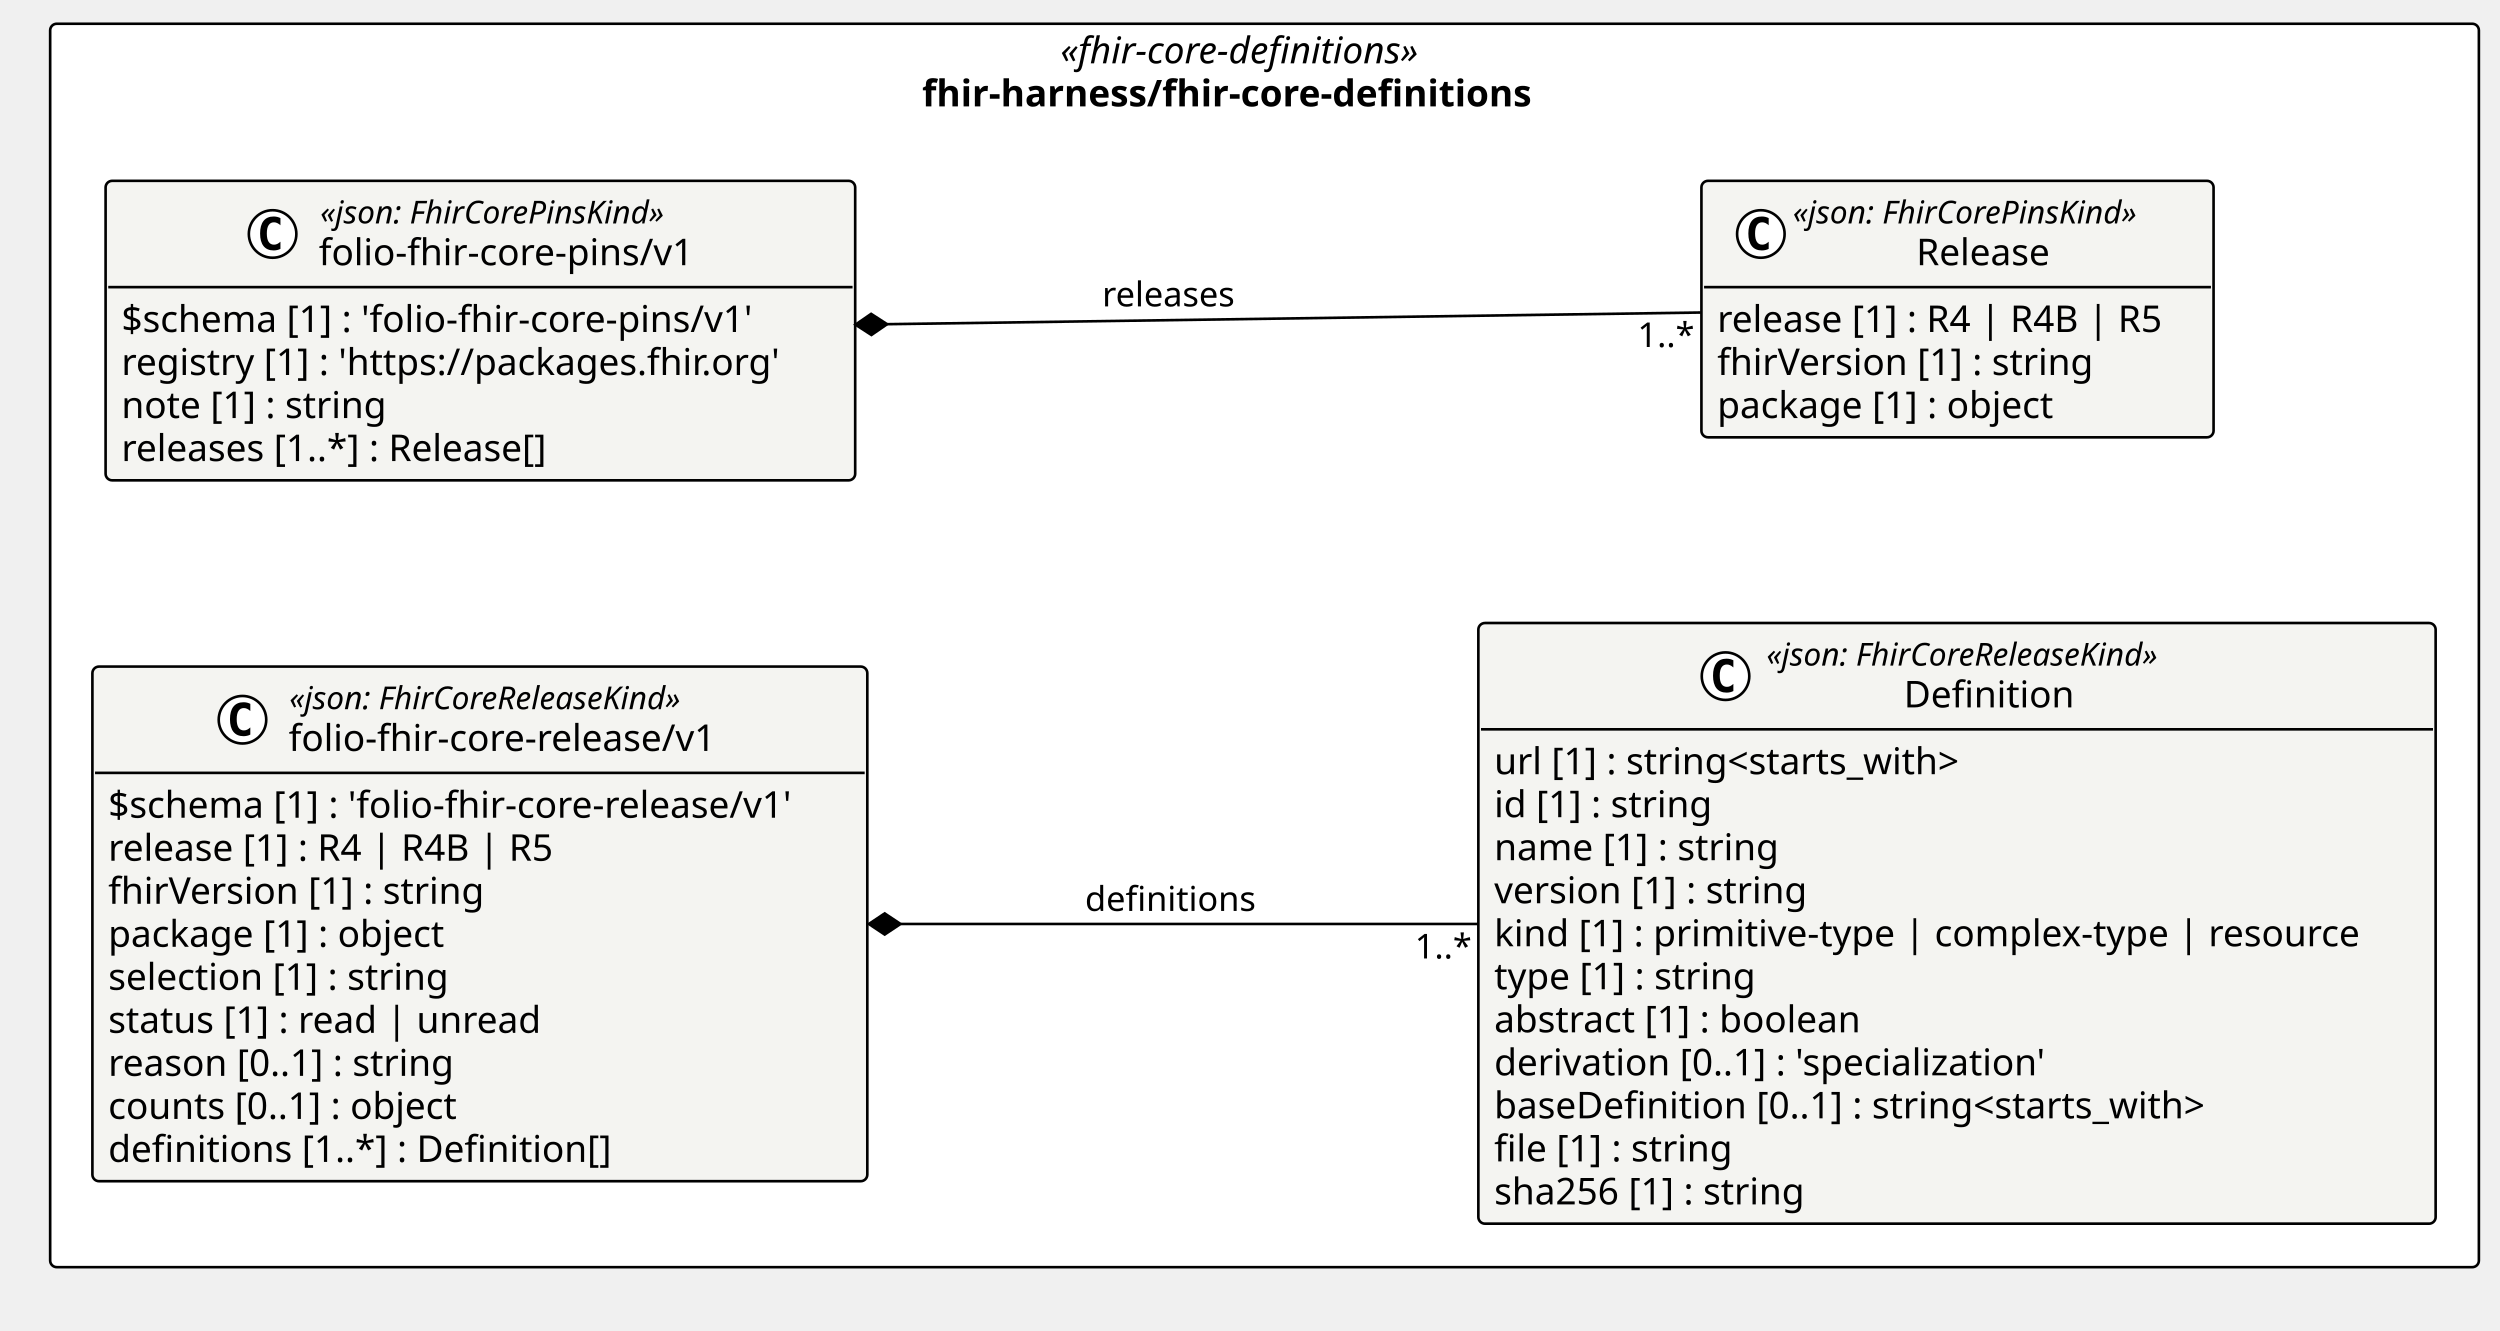
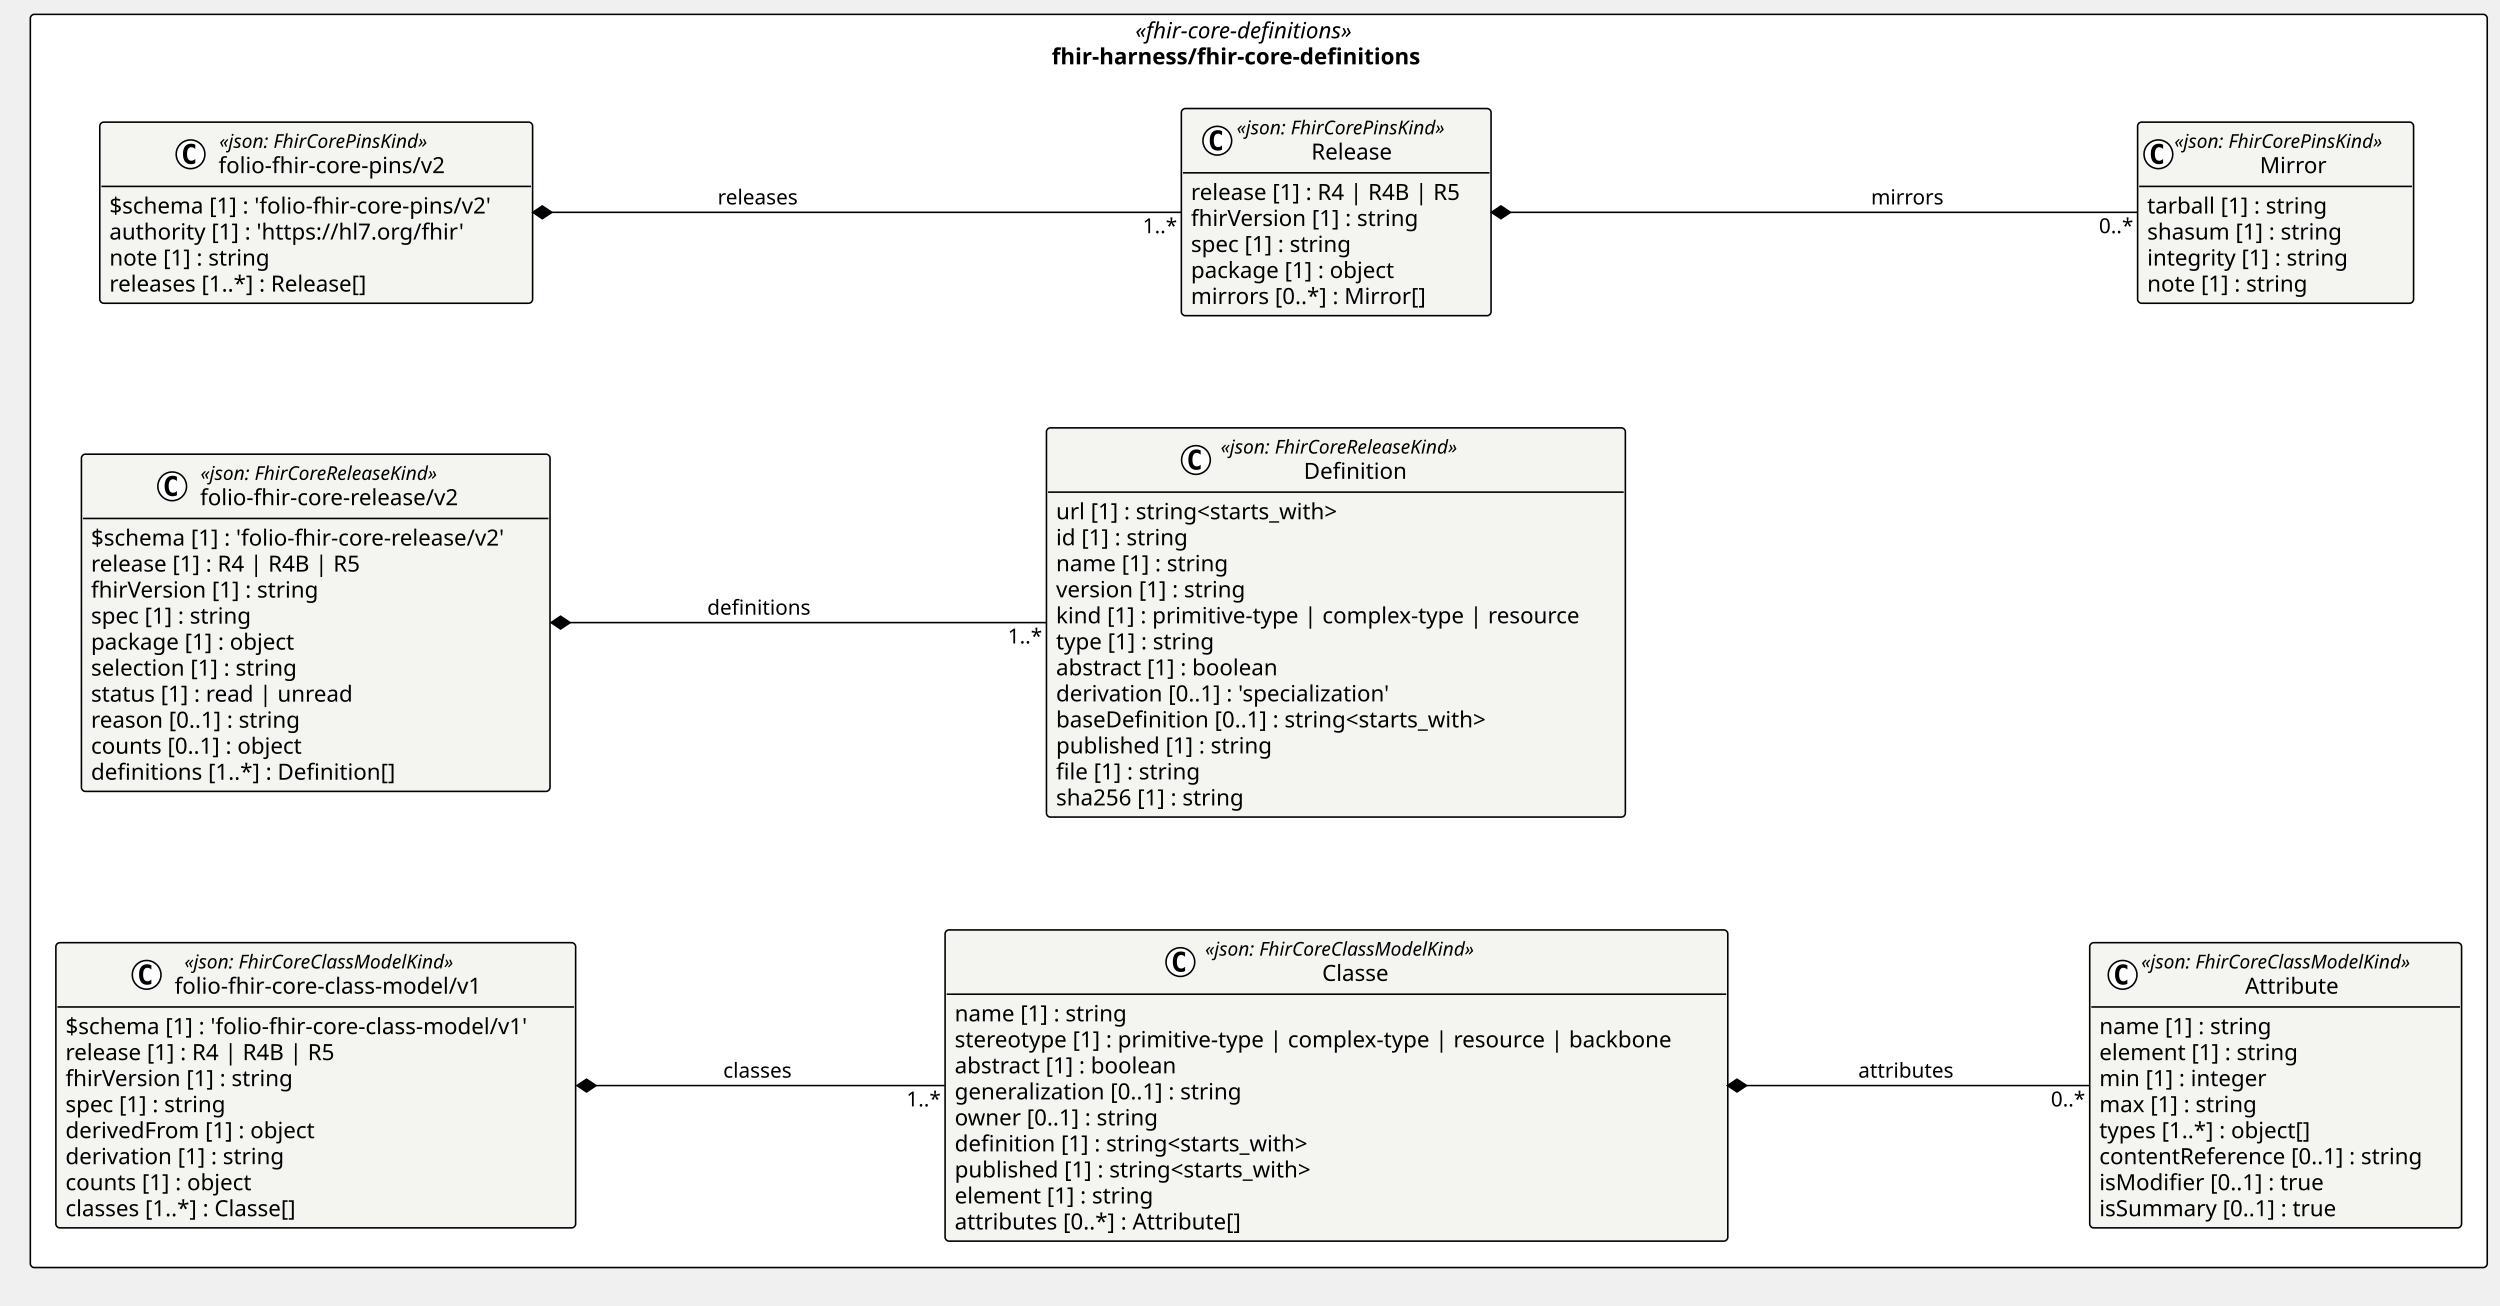
- <svg xmlns="http://www.w3.org/2000/svg" version="1.1" data-diagram-type="CLASS" style="width:947px;height:504px;background:#FFFFFF;" width="947px" height="504px" viewBox="0 0 947 504" zoomAndPan="magnify" preserveAspectRatio="none" contentStyleType="text/css">
+ <svg xmlns="http://www.w3.org/2000/svg" version="1.1" data-diagram-type="CLASS" style="width:1566px;height:818px;background:#FFFFFF;" width="1566px" height="818px" viewBox="0 0 1566 818" zoomAndPan="magnify" preserveAspectRatio="none" contentStyleType="text/css">
  <defs />
  <g font-family="sans-serif" lengthAdjust="spacing">
    <g class="cluster" data-qualified-name="pkg_fhir_harness_fhir_core_definitions" id="ent0001" data-source-line="13">
-       <rect x="19" y="9" width="920" height="471" fill="#FFF" style="stroke:#000;stroke-width:1;" rx="2.5" ry="2.5" />
-       <text x="401.672" y="23.995" fill="#000" font-size="14" textLength="154.656" font-style="italic" font-family="Verdana">«fhir-core-definitions»</text>
-       <text x="349.295" y="40.292" fill="#000" font-size="14" textLength="259.41" font-weight="700" font-family="Verdana">fhir-harness/fhir-core-definitions</text>
+       <rect x="19" y="9" width="1539" height="785" fill="#FFF" style="stroke:#000;stroke-width:1;" rx="2.5" ry="2.5" />
+       <text x="711.172" y="23.995" fill="#000" font-size="14" textLength="154.656" font-style="italic" font-family="Verdana">«fhir-core-definitions»</text>
+       <text x="658.795" y="40.292" fill="#000" font-size="14" textLength="259.41" font-weight="700" font-family="Verdana">fhir-harness/fhir-core-definitions</text>
    </g>
-     <g class="entity" data-qualified-name="pkg_fhir_harness_fhir_core_definitions.fhir_harness_fhir_core_definitions_folio_fhir_core_pins_v1_Release" id="ent0002" data-source-line="14">
-       <rect x="644.5" y="68.5" width="194" height="97.156" fill="#F4F4F1" style="stroke:#000;stroke-width:1;" rx="2.5" ry="2.5" />
-       <ellipse cx="667.009" cy="88.633" rx="9" ry="9" fill="#FFF" style="stroke:#000;stroke-width:1;" />
-       <path d="M669.978,94.273 Q669.4,94.57 668.759,94.711 Q668.118,94.867 667.415,94.867 Q664.915,94.867 663.587,93.227 Q662.275,91.57 662.275,88.445 Q662.275,85.32 663.587,83.664 Q664.915,82.008 667.415,82.008 Q668.118,82.008 668.759,82.164 Q669.415,82.32 669.978,82.617 L669.978,85.336 Q669.353,84.758 668.759,84.492 Q668.165,84.211 667.54,84.211 Q666.196,84.211 665.509,85.289 Q664.821,86.352 664.821,88.445 Q664.821,90.539 665.509,91.617 Q666.196,92.68 667.54,92.68 Q668.165,92.68 668.759,92.414 Q669.353,92.133 669.978,91.555 L669.978,94.273 Z " fill="#000" />
-       <text x="679.122" y="84.639" fill="#000" font-size="12" textLength="148.869" font-style="italic" font-family="Verdana">«json: FhirCorePinsKind»</text>
-       <text x="725.892" y="100.464" fill="#000" font-size="14" textLength="55.33" font-family="Verdana">Release</text>
-       <line x1="645.5" y1="108.766" x2="837.5" y2="108.766" style="stroke:#000;stroke-width:1;" />
-       <text x="650.5" y="125.761" fill="#000" font-size="14" textLength="182" font-family="Verdana">release [1] : R4 | R4B | R5</text>
-       <text x="650.5" y="142.058" fill="#000" font-size="14" textLength="154.103" font-family="Verdana">fhirVersion [1] : string</text>
-       <text x="650.5" y="158.354" fill="#000" font-size="14" textLength="140.39" font-family="Verdana">package [1] : object</text>
+     <g class="entity" data-qualified-name="pkg_fhir_harness_fhir_core_definitions.fhir_harness_fhir_core_definitions_folio_fhir_core_pins_v2_Mirror" id="ent0002" data-source-line="14">
+       <rect x="1339" y="76.5" width="172.869" height="113.453" fill="#F4F4F1" style="stroke:#000;stroke-width:1;" rx="2.5" ry="2.5" />
+       <ellipse cx="1352" cy="96.633" rx="9" ry="9" fill="#FFF" style="stroke:#000;stroke-width:1;" />
+       <path d="M1354.969,102.273 Q1354.391,102.57 1353.75,102.711 Q1353.109,102.867 1352.406,102.867 Q1349.906,102.867 1348.578,101.227 Q1347.266,99.57 1347.266,96.445 Q1347.266,93.32 1348.578,91.664 Q1349.906,90.008 1352.406,90.008 Q1353.109,90.008 1353.75,90.164 Q1354.406,90.32 1354.969,90.617 L1354.969,93.336 Q1354.344,92.758 1353.75,92.492 Q1353.156,92.211 1352.531,92.211 Q1351.188,92.211 1350.5,93.289 Q1349.813,94.352 1349.813,96.445 Q1349.813,98.539 1350.5,99.617 Q1351.188,100.68 1352.531,100.68 Q1353.156,100.68 1353.75,100.414 Q1354.344,100.133 1354.969,99.555 L1354.969,102.273 Z " fill="#000" />
+       <text x="1362" y="92.639" fill="#000" font-size="12" textLength="148.869" font-style="italic" font-family="Verdana">«json: FhirCorePinsKind»</text>
+       <text x="1415.534" y="108.464" fill="#000" font-size="14" textLength="41.802" font-family="Verdana">Mirror</text>
+       <line x1="1340" y1="116.766" x2="1510.869" y2="116.766" style="stroke:#000;stroke-width:1;" />
+       <text x="1345" y="133.761" fill="#000" font-size="14" textLength="123.156" font-family="Verdana">tarball [1] : string</text>
+       <text x="1345" y="150.058" fill="#000" font-size="14" textLength="132.638" font-family="Verdana">shasum [1] : string</text>
+       <text x="1345" y="166.354" fill="#000" font-size="14" textLength="137.259" font-family="Verdana">integrity [1] : string</text>
+       <text x="1345" y="182.651" fill="#000" font-size="14" textLength="109.628" font-family="Verdana">note [1] : string</text>
    </g>
-     <g class="entity" data-qualified-name="pkg_fhir_harness_fhir_core_definitions.fhir_harness_fhir_core_definitions_folio_fhir_core_pins_v1_folio_fhir_core_pins_v1" id="ent0003" data-source-line="19">
-       <rect x="40" y="68.5" width="283.947" height="113.453" fill="#F4F4F1" style="stroke:#000;stroke-width:1;" rx="2.5" ry="2.5" />
-       <ellipse cx="103.261" cy="88.633" rx="9" ry="9" fill="#FFF" style="stroke:#000;stroke-width:1;" />
-       <path d="M106.229,94.273 Q105.651,94.57 105.011,94.711 Q104.37,94.867 103.667,94.867 Q101.167,94.867 99.839,93.227 Q98.526,91.57 98.526,88.445 Q98.526,85.32 99.839,83.664 Q101.167,82.008 103.667,82.008 Q104.37,82.008 105.011,82.164 Q105.667,82.32 106.229,82.617 L106.229,85.336 Q105.604,84.758 105.011,84.492 Q104.417,84.211 103.792,84.211 Q102.448,84.211 101.761,85.289 Q101.073,86.352 101.073,88.445 Q101.073,90.539 101.761,91.617 Q102.448,92.68 103.792,92.68 Q104.417,92.68 105.011,92.414 Q105.604,92.133 106.229,91.555 L106.229,94.273 Z " fill="#000" />
-       <text x="121.289" y="84.639" fill="#000" font-size="12" textLength="148.869" font-style="italic" font-family="Verdana">«json: FhirCorePinsKind»</text>
-       <text x="120.761" y="100.464" fill="#000" font-size="14" textLength="149.926" font-family="Verdana">folio-fhir-core-pins/v1</text>
-       <line x1="41" y1="108.766" x2="322.947" y2="108.766" style="stroke:#000;stroke-width:1;" />
-       <text x="46" y="125.761" fill="#000" font-size="14" textLength="259.123" font-family="Verdana">$schema [1] : 'folio-fhir-core-pins/v1'</text>
-       <text x="46" y="142.058" fill="#000" font-size="14" textLength="271.947" font-family="Verdana">registry [1] : 'https://packages.fhir.org'</text>
-       <text x="46" y="158.354" fill="#000" font-size="14" textLength="109.628" font-family="Verdana">note [1] : string</text>
-       <text x="46" y="174.651" fill="#000" font-size="14" textLength="178.705" font-family="Verdana">releases [1..*] : Release[]</text>
+     <g class="entity" data-qualified-name="pkg_fhir_harness_fhir_core_definitions.fhir_harness_fhir_core_definitions_folio_fhir_core_pins_v2_Release" id="ent0003" data-source-line="20">
+       <rect x="740" y="68" width="194" height="129.75" fill="#F4F4F1" style="stroke:#000;stroke-width:1;" rx="2.5" ry="2.5" />
+       <ellipse cx="762.509" cy="88.133" rx="9" ry="9" fill="#FFF" style="stroke:#000;stroke-width:1;" />
+       <path d="M765.478,93.773 Q764.9,94.07 764.259,94.211 Q763.618,94.367 762.915,94.367 Q760.415,94.367 759.087,92.727 Q757.775,91.07 757.775,87.945 Q757.775,84.82 759.087,83.164 Q760.415,81.508 762.915,81.508 Q763.618,81.508 764.259,81.664 Q764.915,81.82 765.478,82.117 L765.478,84.836 Q764.853,84.258 764.259,83.992 Q763.665,83.711 763.04,83.711 Q761.696,83.711 761.009,84.789 Q760.321,85.852 760.321,87.945 Q760.321,90.039 761.009,91.117 Q761.696,92.18 763.04,92.18 Q763.665,92.18 764.259,91.914 Q764.853,91.633 765.478,91.055 L765.478,93.773 Z " fill="#000" />
+       <text x="774.622" y="84.139" fill="#000" font-size="12" textLength="148.869" font-style="italic" font-family="Verdana">«json: FhirCorePinsKind»</text>
+       <text x="821.392" y="99.964" fill="#000" font-size="14" textLength="55.33" font-family="Verdana">Release</text>
+       <line x1="741" y1="108.266" x2="933" y2="108.266" style="stroke:#000;stroke-width:1;" />
+       <text x="746" y="125.261" fill="#000" font-size="14" textLength="182" font-family="Verdana">release [1] : R4 | R4B | R5</text>
+       <text x="746" y="141.558" fill="#000" font-size="14" textLength="154.103" font-family="Verdana">fhirVersion [1] : string</text>
+       <text x="746" y="157.854" fill="#000" font-size="14" textLength="110.578" font-family="Verdana">spec [1] : string</text>
+       <text x="746" y="174.151" fill="#000" font-size="14" textLength="140.39" font-family="Verdana">package [1] : object</text>
+       <text x="746" y="190.448" fill="#000" font-size="14" textLength="157.179" font-family="Verdana">mirrors [0..*] : Mirror[]</text>
    </g>
-     <g class="entity" data-qualified-name="pkg_fhir_harness_fhir_core_definitions.fhir_harness_fhir_core_definitions_folio_fhir_core_release_v1_Definition" id="ent0004" data-source-line="25">
-       <rect x="560" y="236" width="362.622" height="227.531" fill="#F4F4F1" style="stroke:#000;stroke-width:1;" rx="2.5" ry="2.5" />
-       <ellipse cx="653.627" cy="256.133" rx="9" ry="9" fill="#FFF" style="stroke:#000;stroke-width:1;" />
-       <path d="M656.596,261.773 Q656.018,262.07 655.377,262.211 Q654.737,262.367 654.034,262.367 Q651.534,262.367 650.206,260.727 Q648.893,259.07 648.893,255.945 Q648.893,252.82 650.206,251.164 Q651.534,249.508 654.034,249.508 Q654.737,249.508 655.377,249.664 Q656.034,249.82 656.596,250.117 L656.596,252.836 Q655.971,252.258 655.377,251.992 Q654.784,251.711 654.159,251.711 Q652.815,251.711 652.127,252.789 Q651.44,253.852 651.44,255.945 Q651.44,258.039 652.127,259.117 Q652.815,260.18 654.159,260.18 Q654.784,260.18 655.377,259.914 Q655.971,259.633 656.596,259.055 L656.596,261.773 Z " fill="#000" />
-       <text x="669.127" y="252.139" fill="#000" font-size="12" textLength="171.867" font-style="italic" font-family="Verdana">«json: FhirCoreReleaseKind»</text>
-       <text x="721.165" y="267.964" fill="#000" font-size="14" textLength="67.792" font-family="Verdana">Definition</text>
-       <line x1="561" y1="276.266" x2="921.622" y2="276.266" style="stroke:#000;stroke-width:1;" />
-       <text x="566" y="293.261" fill="#000" font-size="14" textLength="196.67" font-family="Verdana">url [1] : string&lt;starts_with&gt;</text>
-       <text x="566" y="309.558" fill="#000" font-size="14" textLength="90.863" font-family="Verdana">id [1] : string</text>
-       <text x="566" y="325.854" fill="#000" font-size="14" textLength="117.79" font-family="Verdana">name [1] : string</text>
-       <text x="566" y="342.151" fill="#000" font-size="14" textLength="129.363" font-family="Verdana">version [1] : string</text>
-       <text x="566" y="358.448" fill="#000" font-size="14" textLength="350.622" font-family="Verdana">kind [1] : primitive-type | complex-type | resource</text>
-       <text x="566" y="374.745" fill="#000" font-size="14" textLength="109.361" font-family="Verdana">type [1] : string</text>
-       <text x="566" y="391.042" fill="#000" font-size="14" textLength="151.642" font-family="Verdana">abstract [1] : boolean</text>
-       <text x="566" y="407.339" fill="#000" font-size="14" textLength="229.715" font-family="Verdana">derivation [0..1] : 'specialization'</text>
-       <text x="566" y="423.636" fill="#000" font-size="14" textLength="297.124" font-family="Verdana">baseDefinition [0..1] : string&lt;starts_with&gt;</text>
-       <text x="566" y="439.933" fill="#000" font-size="14" textLength="99.408" font-family="Verdana">file [1] : string</text>
-       <text x="566" y="456.229" fill="#000" font-size="14" textLength="129.555" font-family="Verdana">sha256 [1] : string</text>
+     <g class="entity" data-qualified-name="pkg_fhir_harness_fhir_core_definitions.fhir_harness_fhir_core_definitions_folio_fhir_core_pins_v2_folio_fhir_core_pins_v2" id="ent0004" data-source-line="27">
+       <rect x="62.5" y="76.5" width="271.123" height="113.453" fill="#F4F4F1" style="stroke:#000;stroke-width:1;" rx="2.5" ry="2.5" />
+       <ellipse cx="119.349" cy="96.633" rx="9" ry="9" fill="#FFF" style="stroke:#000;stroke-width:1;" />
+       <path d="M122.317,102.273 Q121.739,102.57 121.099,102.711 Q120.458,102.867 119.755,102.867 Q117.255,102.867 115.927,101.227 Q114.614,99.57 114.614,96.445 Q114.614,93.32 115.927,91.664 Q117.255,90.008 119.755,90.008 Q120.458,90.008 121.099,90.164 Q121.755,90.32 122.317,90.617 L122.317,93.336 Q121.692,92.758 121.099,92.492 Q120.505,92.211 119.88,92.211 Q118.536,92.211 117.849,93.289 Q117.161,94.352 117.161,96.445 Q117.161,98.539 117.849,99.617 Q118.536,100.68 119.88,100.68 Q120.505,100.68 121.099,100.414 Q121.692,100.133 122.317,99.555 L122.317,102.273 Z " fill="#000" />
+       <text x="137.377" y="92.639" fill="#000" font-size="12" textLength="148.869" font-style="italic" font-family="Verdana">«json: FhirCorePinsKind»</text>
+       <text x="136.849" y="108.464" fill="#000" font-size="14" textLength="149.926" font-family="Verdana">folio-fhir-core-pins/v2</text>
+       <line x1="63.5" y1="116.766" x2="332.623" y2="116.766" style="stroke:#000;stroke-width:1;" />
+       <text x="68.5" y="133.761" fill="#000" font-size="14" textLength="259.123" font-family="Verdana">$schema [1] : 'folio-fhir-core-pins/v2'</text>
+       <text x="68.5" y="150.058" fill="#000" font-size="14" textLength="237.07" font-family="Verdana">authority [1] : 'https://hl7.org/fhir'</text>
+       <text x="68.5" y="166.354" fill="#000" font-size="14" textLength="109.628" font-family="Verdana">note [1] : string</text>
+       <text x="68.5" y="182.651" fill="#000" font-size="14" textLength="178.705" font-family="Verdana">releases [1..*] : Release[]</text>
    </g>
-     <g class="entity" data-qualified-name="pkg_fhir_harness_fhir_core_definitions.fhir_harness_fhir_core_definitions_folio_fhir_core_release_v1_folio_fhir_core_release_v1" id="ent0005" data-source-line="38">
-       <rect x="35" y="252.5" width="293.538" height="194.938" fill="#F4F4F1" style="stroke:#000;stroke-width:1;" rx="2.5" ry="2.5" />
-       <ellipse cx="91.849" cy="272.633" rx="9" ry="9" fill="#FFF" style="stroke:#000;stroke-width:1;" />
-       <path d="M94.817,278.273 Q94.239,278.57 93.599,278.711 Q92.958,278.867 92.255,278.867 Q89.755,278.867 88.427,277.227 Q87.114,275.57 87.114,272.445 Q87.114,269.32 88.427,267.664 Q89.755,266.008 92.255,266.008 Q92.958,266.008 93.599,266.164 Q94.255,266.32 94.817,266.617 L94.817,269.336 Q94.192,268.758 93.599,268.492 Q93.005,268.211 92.38,268.211 Q91.036,268.211 90.349,269.289 Q89.661,270.352 89.661,272.445 Q89.661,274.539 90.349,275.617 Q91.036,276.68 92.38,276.68 Q93.005,276.68 93.599,276.414 Q94.192,276.133 94.817,275.555 L94.817,278.273 Z " fill="#000" />
-       <text x="109.585" y="268.639" fill="#000" font-size="12" textLength="171.867" font-style="italic" font-family="Verdana">«json: FhirCoreReleaseKind»</text>
-       <text x="109.349" y="284.464" fill="#000" font-size="14" textLength="172.341" font-family="Verdana">folio-fhir-core-release/v1</text>
-       <line x1="36" y1="292.766" x2="327.538" y2="292.766" style="stroke:#000;stroke-width:1;" />
-       <text x="41" y="309.761" fill="#000" font-size="14" textLength="281.538" font-family="Verdana">$schema [1] : 'folio-fhir-core-release/v1'</text>
-       <text x="41" y="326.058" fill="#000" font-size="14" textLength="182" font-family="Verdana">release [1] : R4 | R4B | R5</text>
-       <text x="41" y="342.354" fill="#000" font-size="14" textLength="154.103" font-family="Verdana">fhirVersion [1] : string</text>
-       <text x="41" y="358.651" fill="#000" font-size="14" textLength="140.39" font-family="Verdana">package [1] : object</text>
-       <text x="41" y="374.948" fill="#000" font-size="14" textLength="141.012" font-family="Verdana">selection [1] : string</text>
-       <text x="41" y="391.245" fill="#000" font-size="14" textLength="175.95" font-family="Verdana">status [1] : read | unread</text>
-       <text x="41" y="407.542" fill="#000" font-size="14" textLength="143.575" font-family="Verdana">reason [0..1] : string</text>
-       <text x="41" y="423.839" fill="#000" font-size="14" textLength="145.64" font-family="Verdana">counts [0..1] : object</text>
-       <text x="41" y="440.136" fill="#000" font-size="14" textLength="205.707" font-family="Verdana">definitions [1..*] : Definition[]</text>
+     <g class="entity" data-qualified-name="pkg_fhir_harness_fhir_core_definitions.fhir_harness_fhir_core_definitions_folio_fhir_core_release_v2_Definition" id="ent0005" data-source-line="33">
+       <rect x="655.5" y="268" width="362.622" height="243.828" fill="#F4F4F1" style="stroke:#000;stroke-width:1;" rx="2.5" ry="2.5" />
+       <ellipse cx="749.127" cy="288.133" rx="9" ry="9" fill="#FFF" style="stroke:#000;stroke-width:1;" />
+       <path d="M752.096,293.773 Q751.518,294.07 750.877,294.211 Q750.237,294.367 749.534,294.367 Q747.034,294.367 745.706,292.727 Q744.393,291.07 744.393,287.945 Q744.393,284.82 745.706,283.164 Q747.034,281.508 749.534,281.508 Q750.237,281.508 750.877,281.664 Q751.534,281.82 752.096,282.117 L752.096,284.836 Q751.471,284.258 750.877,283.992 Q750.284,283.711 749.659,283.711 Q748.315,283.711 747.627,284.789 Q746.94,285.852 746.94,287.945 Q746.94,290.039 747.627,291.117 Q748.315,292.18 749.659,292.18 Q750.284,292.18 750.877,291.914 Q751.471,291.633 752.096,291.055 L752.096,293.773 Z " fill="#000" />
+       <text x="764.627" y="284.139" fill="#000" font-size="12" textLength="171.867" font-style="italic" font-family="Verdana">«json: FhirCoreReleaseKind»</text>
+       <text x="816.665" y="299.964" fill="#000" font-size="14" textLength="67.792" font-family="Verdana">Definition</text>
+       <line x1="656.5" y1="308.266" x2="1017.122" y2="308.266" style="stroke:#000;stroke-width:1;" />
+       <text x="661.5" y="325.261" fill="#000" font-size="14" textLength="196.67" font-family="Verdana">url [1] : string&lt;starts_with&gt;</text>
+       <text x="661.5" y="341.558" fill="#000" font-size="14" textLength="90.863" font-family="Verdana">id [1] : string</text>
+       <text x="661.5" y="357.854" fill="#000" font-size="14" textLength="117.79" font-family="Verdana">name [1] : string</text>
+       <text x="661.5" y="374.151" fill="#000" font-size="14" textLength="129.363" font-family="Verdana">version [1] : string</text>
+       <text x="661.5" y="390.448" fill="#000" font-size="14" textLength="350.622" font-family="Verdana">kind [1] : primitive-type | complex-type | resource</text>
+       <text x="661.5" y="406.745" fill="#000" font-size="14" textLength="109.361" font-family="Verdana">type [1] : string</text>
+       <text x="661.5" y="423.042" fill="#000" font-size="14" textLength="151.642" font-family="Verdana">abstract [1] : boolean</text>
+       <text x="661.5" y="439.339" fill="#000" font-size="14" textLength="229.715" font-family="Verdana">derivation [0..1] : 'specialization'</text>
+       <text x="661.5" y="455.636" fill="#000" font-size="14" textLength="297.124" font-family="Verdana">baseDefinition [0..1] : string&lt;starts_with&gt;</text>
+       <text x="661.5" y="471.933" fill="#000" font-size="14" textLength="146.18" font-family="Verdana">published [1] : string</text>
+       <text x="661.5" y="488.229" fill="#000" font-size="14" textLength="99.408" font-family="Verdana">file [1] : string</text>
+       <text x="661.5" y="504.526" fill="#000" font-size="14" textLength="129.555" font-family="Verdana">sha256 [1] : string</text>
    </g>
-     <g class="link" data-entity-1="ent0003" data-entity-2="ent0002" id="lnk6" data-link-type="composition">
-       <polygon points="324.041,122.976,330.098,126.89,336.04,122.804,329.983,118.89,324.041,122.976" fill="#000" style="stroke:#000;stroke-width:1;stroke-linejoin:miter;stroke-miterlimit:10;" />
-       <path d="M336.04,122.804 C436.2,121.367 556.042,119.647 644.301,118.38" style="stroke:#000;stroke-width:1;" fill="none" />
-       <text x="417.5" y="116.067" fill="#000" font-size="13" textLength="54.463" font-family="Verdana">releases</text>
-       <text x="620.301" y="131.447" fill="#000" font-size="13" textLength="23.036" font-family="Verdana">1..*</text>
+     <g class="entity" data-qualified-name="pkg_fhir_harness_fhir_core_definitions.fhir_harness_fhir_core_definitions_folio_fhir_core_release_v2_folio_fhir_core_release_v2" id="ent0006" data-source-line="47">
+       <rect x="51" y="284.5" width="293.538" height="211.234" fill="#F4F4F1" style="stroke:#000;stroke-width:1;" rx="2.5" ry="2.5" />
+       <ellipse cx="107.849" cy="304.633" rx="9" ry="9" fill="#FFF" style="stroke:#000;stroke-width:1;" />
+       <path d="M110.817,310.273 Q110.239,310.57 109.599,310.711 Q108.958,310.867 108.255,310.867 Q105.755,310.867 104.427,309.227 Q103.114,307.57 103.114,304.445 Q103.114,301.32 104.427,299.664 Q105.755,298.008 108.255,298.008 Q108.958,298.008 109.599,298.164 Q110.255,298.32 110.817,298.617 L110.817,301.336 Q110.192,300.758 109.599,300.492 Q109.005,300.211 108.38,300.211 Q107.036,300.211 106.349,301.289 Q105.661,302.352 105.661,304.445 Q105.661,306.539 106.349,307.617 Q107.036,308.68 108.38,308.68 Q109.005,308.68 109.599,308.414 Q110.192,308.133 110.817,307.555 L110.817,310.273 Z " fill="#000" />
+       <text x="125.585" y="300.639" fill="#000" font-size="12" textLength="171.867" font-style="italic" font-family="Verdana">«json: FhirCoreReleaseKind»</text>
+       <text x="125.349" y="316.464" fill="#000" font-size="14" textLength="172.341" font-family="Verdana">folio-fhir-core-release/v2</text>
+       <line x1="52" y1="324.766" x2="343.538" y2="324.766" style="stroke:#000;stroke-width:1;" />
+       <text x="57" y="341.761" fill="#000" font-size="14" textLength="281.538" font-family="Verdana">$schema [1] : 'folio-fhir-core-release/v2'</text>
+       <text x="57" y="358.058" fill="#000" font-size="14" textLength="182" font-family="Verdana">release [1] : R4 | R4B | R5</text>
+       <text x="57" y="374.354" fill="#000" font-size="14" textLength="154.103" font-family="Verdana">fhirVersion [1] : string</text>
+       <text x="57" y="390.651" fill="#000" font-size="14" textLength="110.578" font-family="Verdana">spec [1] : string</text>
+       <text x="57" y="406.948" fill="#000" font-size="14" textLength="140.39" font-family="Verdana">package [1] : object</text>
+       <text x="57" y="423.245" fill="#000" font-size="14" textLength="141.012" font-family="Verdana">selection [1] : string</text>
+       <text x="57" y="439.542" fill="#000" font-size="14" textLength="175.95" font-family="Verdana">status [1] : read | unread</text>
+       <text x="57" y="455.839" fill="#000" font-size="14" textLength="143.575" font-family="Verdana">reason [0..1] : string</text>
+       <text x="57" y="472.136" fill="#000" font-size="14" textLength="145.64" font-family="Verdana">counts [0..1] : object</text>
+       <text x="57" y="488.433" fill="#000" font-size="14" textLength="205.707" font-family="Verdana">definitions [1..*] : Definition[]</text>
    </g>
-     <g class="link" data-entity-1="ent0005" data-entity-2="ent0004" id="lnk7" data-link-type="composition">
-       <polygon points="329.112,350,335.112,354,341.112,350,335.112,346,329.112,350" fill="#000" style="stroke:#000;stroke-width:1;stroke-linejoin:miter;stroke-miterlimit:10;" />
-       <path d="M341.112,350 C411.766,350 485.243,350 559.937,350" style="stroke:#000;stroke-width:1;" fill="none" />
-       <text x="411" y="345.067" fill="#000" font-size="13" textLength="67.964" font-family="Verdana">definitions</text>
-       <text x="535.937" y="363.067" fill="#000" font-size="13" textLength="23.036" font-family="Verdana">1..*</text>
+     <g class="entity" data-qualified-name="pkg_fhir_harness_fhir_core_definitions.fhir_harness_fhir_core_definitions_folio_fhir_core_class_model_v1_Attribute" id="ent0007" data-source-line="59">
+       <rect x="1309" y="590.5" width="232.931" height="178.641" fill="#F4F4F1" style="stroke:#000;stroke-width:1;" rx="2.5" ry="2.5" />
+       <ellipse cx="1329.6" cy="610.633" rx="9" ry="9" fill="#FFF" style="stroke:#000;stroke-width:1;" />
+       <path d="M1332.569,616.273 Q1331.991,616.57 1331.35,616.711 Q1330.71,616.867 1330.007,616.867 Q1327.507,616.867 1326.178,615.227 Q1324.866,613.57 1324.866,610.445 Q1324.866,607.32 1326.178,605.664 Q1327.507,604.008 1330.007,604.008 Q1330.71,604.008 1331.35,604.164 Q1332.007,604.32 1332.569,604.617 L1332.569,607.336 Q1331.944,606.758 1331.35,606.492 Q1330.757,606.211 1330.132,606.211 Q1328.788,606.211 1328.1,607.289 Q1327.413,608.352 1327.413,610.445 Q1327.413,612.539 1328.1,613.617 Q1328.788,614.68 1330.132,614.68 Q1330.757,614.68 1331.35,614.414 Q1331.944,614.133 1332.569,613.555 L1332.569,616.273 Z " fill="#000" />
+       <text x="1341.289" y="606.639" fill="#000" font-size="12" textLength="192.041" font-style="italic" font-family="Verdana">«json: FhirCoreClassModelKind»</text>
+       <text x="1406.278" y="622.464" fill="#000" font-size="14" textLength="62.063" font-family="Verdana">Attribute</text>
+       <line x1="1310" y1="630.766" x2="1540.931" y2="630.766" style="stroke:#000;stroke-width:1;" />
+       <text x="1315" y="647.761" fill="#000" font-size="14" textLength="117.79" font-family="Verdana">name [1] : string</text>
+       <text x="1315" y="664.058" fill="#000" font-size="14" textLength="135.816" font-family="Verdana">element [1] : string</text>
+       <text x="1315" y="680.354" fill="#000" font-size="14" textLength="114.42" font-family="Verdana">min [1] : integer</text>
+       <text x="1315" y="696.651" fill="#000" font-size="14" textLength="108.589" font-family="Verdana">max [1] : string</text>
+       <text x="1315" y="712.948" fill="#000" font-size="14" textLength="146.433" font-family="Verdana">types [1..*] : object[]</text>
+       <text x="1315" y="729.245" fill="#000" font-size="14" textLength="220.931" font-family="Verdana">contentReference [0..1] : string</text>
+       <text x="1315" y="745.542" fill="#000" font-size="14" textLength="152.229" font-family="Verdana">isModifier [0..1] : true</text>
+       <text x="1315" y="761.839" fill="#000" font-size="14" textLength="163.276" font-family="Verdana">isSummary [0..1] : true</text>
+     </g>
+     <g class="entity" data-qualified-name="pkg_fhir_harness_fhir_core_definitions.fhir_harness_fhir_core_definitions_folio_fhir_core_class_model_v1_Classe" id="ent0008" data-source-line="69">
+       <rect x="592" y="582.5" width="490.297" height="194.938" fill="#F4F4F1" style="stroke:#000;stroke-width:1;" rx="2.5" ry="2.5" />
+       <ellipse cx="739.378" cy="602.633" rx="9" ry="9" fill="#FFF" style="stroke:#000;stroke-width:1;" />
+       <path d="M742.347,608.273 Q741.769,608.57 741.128,608.711 Q740.487,608.867 739.784,608.867 Q737.284,608.867 735.956,607.227 Q734.644,605.57 734.644,602.445 Q734.644,599.32 735.956,597.664 Q737.284,596.008 739.784,596.008 Q740.487,596.008 741.128,596.164 Q741.784,596.32 742.347,596.617 L742.347,599.336 Q741.722,598.758 741.128,598.492 Q740.534,598.211 739.909,598.211 Q738.565,598.211 737.878,599.289 Q737.19,600.352 737.19,602.445 Q737.19,604.539 737.878,605.617 Q738.565,606.68 739.909,606.68 Q740.534,606.68 741.128,606.414 Q741.722,606.133 742.347,605.555 L742.347,608.273 Z " fill="#000" />
+       <text x="754.878" y="598.639" fill="#000" font-size="12" textLength="192.041" font-style="italic" font-family="Verdana">«json: FhirCoreClassModelKind»</text>
+       <text x="828.176" y="614.464" fill="#000" font-size="14" textLength="45.445" font-family="Verdana">Classe</text>
+       <line x1="593" y1="622.766" x2="1081.297" y2="622.766" style="stroke:#000;stroke-width:1;" />
+       <text x="598" y="639.761" fill="#000" font-size="14" textLength="117.79" font-family="Verdana">name [1] : string</text>
+       <text x="598" y="656.058" fill="#000" font-size="14" textLength="478.297" font-family="Verdana">stereotype [1] : primitive-type | complex-type | resource | backbone</text>
+       <text x="598" y="672.354" fill="#000" font-size="14" textLength="151.642" font-family="Verdana">abstract [1] : boolean</text>
+       <text x="598" y="688.651" fill="#000" font-size="14" textLength="195.74" font-family="Verdana">generalization [0..1] : string</text>
+       <text x="598" y="704.948" fill="#000" font-size="14" textLength="139.152" font-family="Verdana">owner [0..1] : string</text>
+       <text x="598" y="721.245" fill="#000" font-size="14" textLength="244.05" font-family="Verdana">definition [1] : string&lt;starts_with&gt;</text>
+       <text x="598" y="737.542" fill="#000" font-size="14" textLength="246.244" font-family="Verdana">published [1] : string&lt;starts_with&gt;</text>
+       <text x="598" y="753.839" fill="#000" font-size="14" textLength="135.816" font-family="Verdana">element [1] : string</text>
+       <text x="598" y="770.136" fill="#000" font-size="14" textLength="195.146" font-family="Verdana">attributes [0..*] : Attribute[]</text>
+     </g>
+     <g class="entity" data-qualified-name="pkg_fhir_harness_fhir_core_definitions.fhir_harness_fhir_core_definitions_folio_fhir_core_class_model_v1_folio_fhir_core_class_model_v1" id="ent0009" data-source-line="80">
+       <rect x="35" y="590.5" width="325.578" height="178.641" fill="#F4F4F1" style="stroke:#000;stroke-width:1;" rx="2.5" ry="2.5" />
+       <ellipse cx="91.849" cy="610.633" rx="9" ry="9" fill="#FFF" style="stroke:#000;stroke-width:1;" />
+       <path d="M94.817,616.273 Q94.239,616.57 93.599,616.711 Q92.958,616.867 92.255,616.867 Q89.755,616.867 88.427,615.227 Q87.114,613.57 87.114,610.445 Q87.114,607.32 88.427,605.664 Q89.755,604.008 92.255,604.008 Q92.958,604.008 93.599,604.164 Q94.255,604.32 94.817,604.617 L94.817,607.336 Q94.192,606.758 93.599,606.492 Q93.005,606.211 92.38,606.211 Q91.036,606.211 90.349,607.289 Q89.661,608.352 89.661,610.445 Q89.661,612.539 90.349,613.617 Q91.036,614.68 92.38,614.68 Q93.005,614.68 93.599,614.414 Q94.192,614.133 94.817,613.555 L94.817,616.273 Z " fill="#000" />
+       <text x="115.519" y="606.639" fill="#000" font-size="12" textLength="192.041" font-style="italic" font-family="Verdana">«json: FhirCoreClassModelKind»</text>
+       <text x="109.349" y="622.464" fill="#000" font-size="14" textLength="204.381" font-family="Verdana">folio-fhir-core-class-model/v1</text>
+       <line x1="36" y1="630.766" x2="359.578" y2="630.766" style="stroke:#000;stroke-width:1;" />
+       <text x="41" y="647.761" fill="#000" font-size="14" textLength="313.578" font-family="Verdana">$schema [1] : 'folio-fhir-core-class-model/v1'</text>
+       <text x="41" y="664.058" fill="#000" font-size="14" textLength="182" font-family="Verdana">release [1] : R4 | R4B | R5</text>
+       <text x="41" y="680.354" fill="#000" font-size="14" textLength="154.103" font-family="Verdana">fhirVersion [1] : string</text>
+       <text x="41" y="696.651" fill="#000" font-size="14" textLength="110.578" font-family="Verdana">spec [1] : string</text>
+       <text x="41" y="712.948" fill="#000" font-size="14" textLength="169.982" font-family="Verdana">derivedFrom [1] : object</text>
+       <text x="41" y="729.245" fill="#000" font-size="14" textLength="148.914" font-family="Verdana">derivation [1] : string</text>
+       <text x="41" y="745.542" fill="#000" font-size="14" textLength="127.832" font-family="Verdana">counts [1] : object</text>
+       <text x="41" y="761.839" fill="#000" font-size="14" textLength="160.829" font-family="Verdana">classes [1..*] : Classe[]</text>
+     </g>
+     <g class="link" data-entity-1="ent0003" data-entity-2="ent0002" id="lnk10" data-link-type="composition">
+       <polygon points="934.192,133,940.192,137,946.192,133,940.192,129,934.192,133" fill="#000" style="stroke:#000;stroke-width:1;stroke-linejoin:miter;stroke-miterlimit:10;" />
+       <path d="M946.192,133 C1058.634,133 1231.018,133 1338.759,133" style="stroke:#000;stroke-width:1;" fill="none" />
+       <text x="1172" y="128.067" fill="#000" font-size="13" textLength="47.036" font-family="Verdana">mirrors</text>
+       <text x="1314.759" y="146.067" fill="#000" font-size="13" textLength="23.036" font-family="Verdana">0..*</text>
+     </g>
+     <g class="link" data-entity-1="ent0004" data-entity-2="ent0003" id="lnk11" data-link-type="composition">
+       <polygon points="333.702,133,339.702,137,345.702,133,339.702,129,333.702,133" fill="#000" style="stroke:#000;stroke-width:1;stroke-linejoin:miter;stroke-miterlimit:10;" />
+       <path d="M345.702,133 C467.467,133 631.719,133 739.814,133" style="stroke:#000;stroke-width:1;" fill="none" />
+       <text x="449.5" y="128.067" fill="#000" font-size="13" textLength="54.463" font-family="Verdana">releases</text>
+       <text x="715.814" y="146.067" fill="#000" font-size="13" textLength="23.036" font-family="Verdana">1..*</text>
+     </g>
+     <g class="link" data-entity-1="ent0006" data-entity-2="ent0005" id="lnk12" data-link-type="composition">
+       <polygon points="345.141,390,351.141,394,357.141,390,351.141,386,345.141,390" fill="#000" style="stroke:#000;stroke-width:1;stroke-linejoin:miter;stroke-miterlimit:10;" />
+       <path d="M357.141,390 C449.336,390 557.105,390 655.255,390" style="stroke:#000;stroke-width:1;" fill="none" />
+       <text x="443" y="385.067" fill="#000" font-size="13" textLength="67.964" font-family="Verdana">definitions</text>
+       <text x="631.255" y="403.067" fill="#000" font-size="13" textLength="23.036" font-family="Verdana">1..*</text>
+     </g>
+     <g class="link" data-entity-1="ent0008" data-entity-2="ent0007" id="lnk13" data-link-type="composition">
+       <polygon points="1082.058,680,1088.058,684,1094.058,680,1088.058,676,1082.058,680" fill="#000" style="stroke:#000;stroke-width:1;stroke-linejoin:miter;stroke-miterlimit:10;" />
+       <path d="M1094.058,680 C1172.531,680 1243.841,680 1308.64,680" style="stroke:#000;stroke-width:1;" fill="none" />
+       <text x="1164" y="675.067" fill="#000" font-size="13" textLength="63.477" font-family="Verdana">attributes</text>
+       <text x="1284.64" y="693.067" fill="#000" font-size="13" textLength="23.036" font-family="Verdana">0..*</text>
+     </g>
+     <g class="link" data-entity-1="ent0009" data-entity-2="ent0008" id="lnk14" data-link-type="composition">
+       <polygon points="361.39,680,367.39,684,373.39,680,367.39,676,361.39,680" fill="#000" style="stroke:#000;stroke-width:1;stroke-linejoin:miter;stroke-miterlimit:10;" />
+       <path d="M373.39,680 C443.334,680 514.621,680 591.755,680" style="stroke:#000;stroke-width:1;" fill="none" />
+       <text x="453" y="675.067" fill="#000" font-size="13" textLength="47.042" font-family="Verdana">classes</text>
+       <text x="567.755" y="693.067" fill="#000" font-size="13" textLength="23.036" font-family="Verdana">1..*</text>
    </g>
  </g>
</svg>
